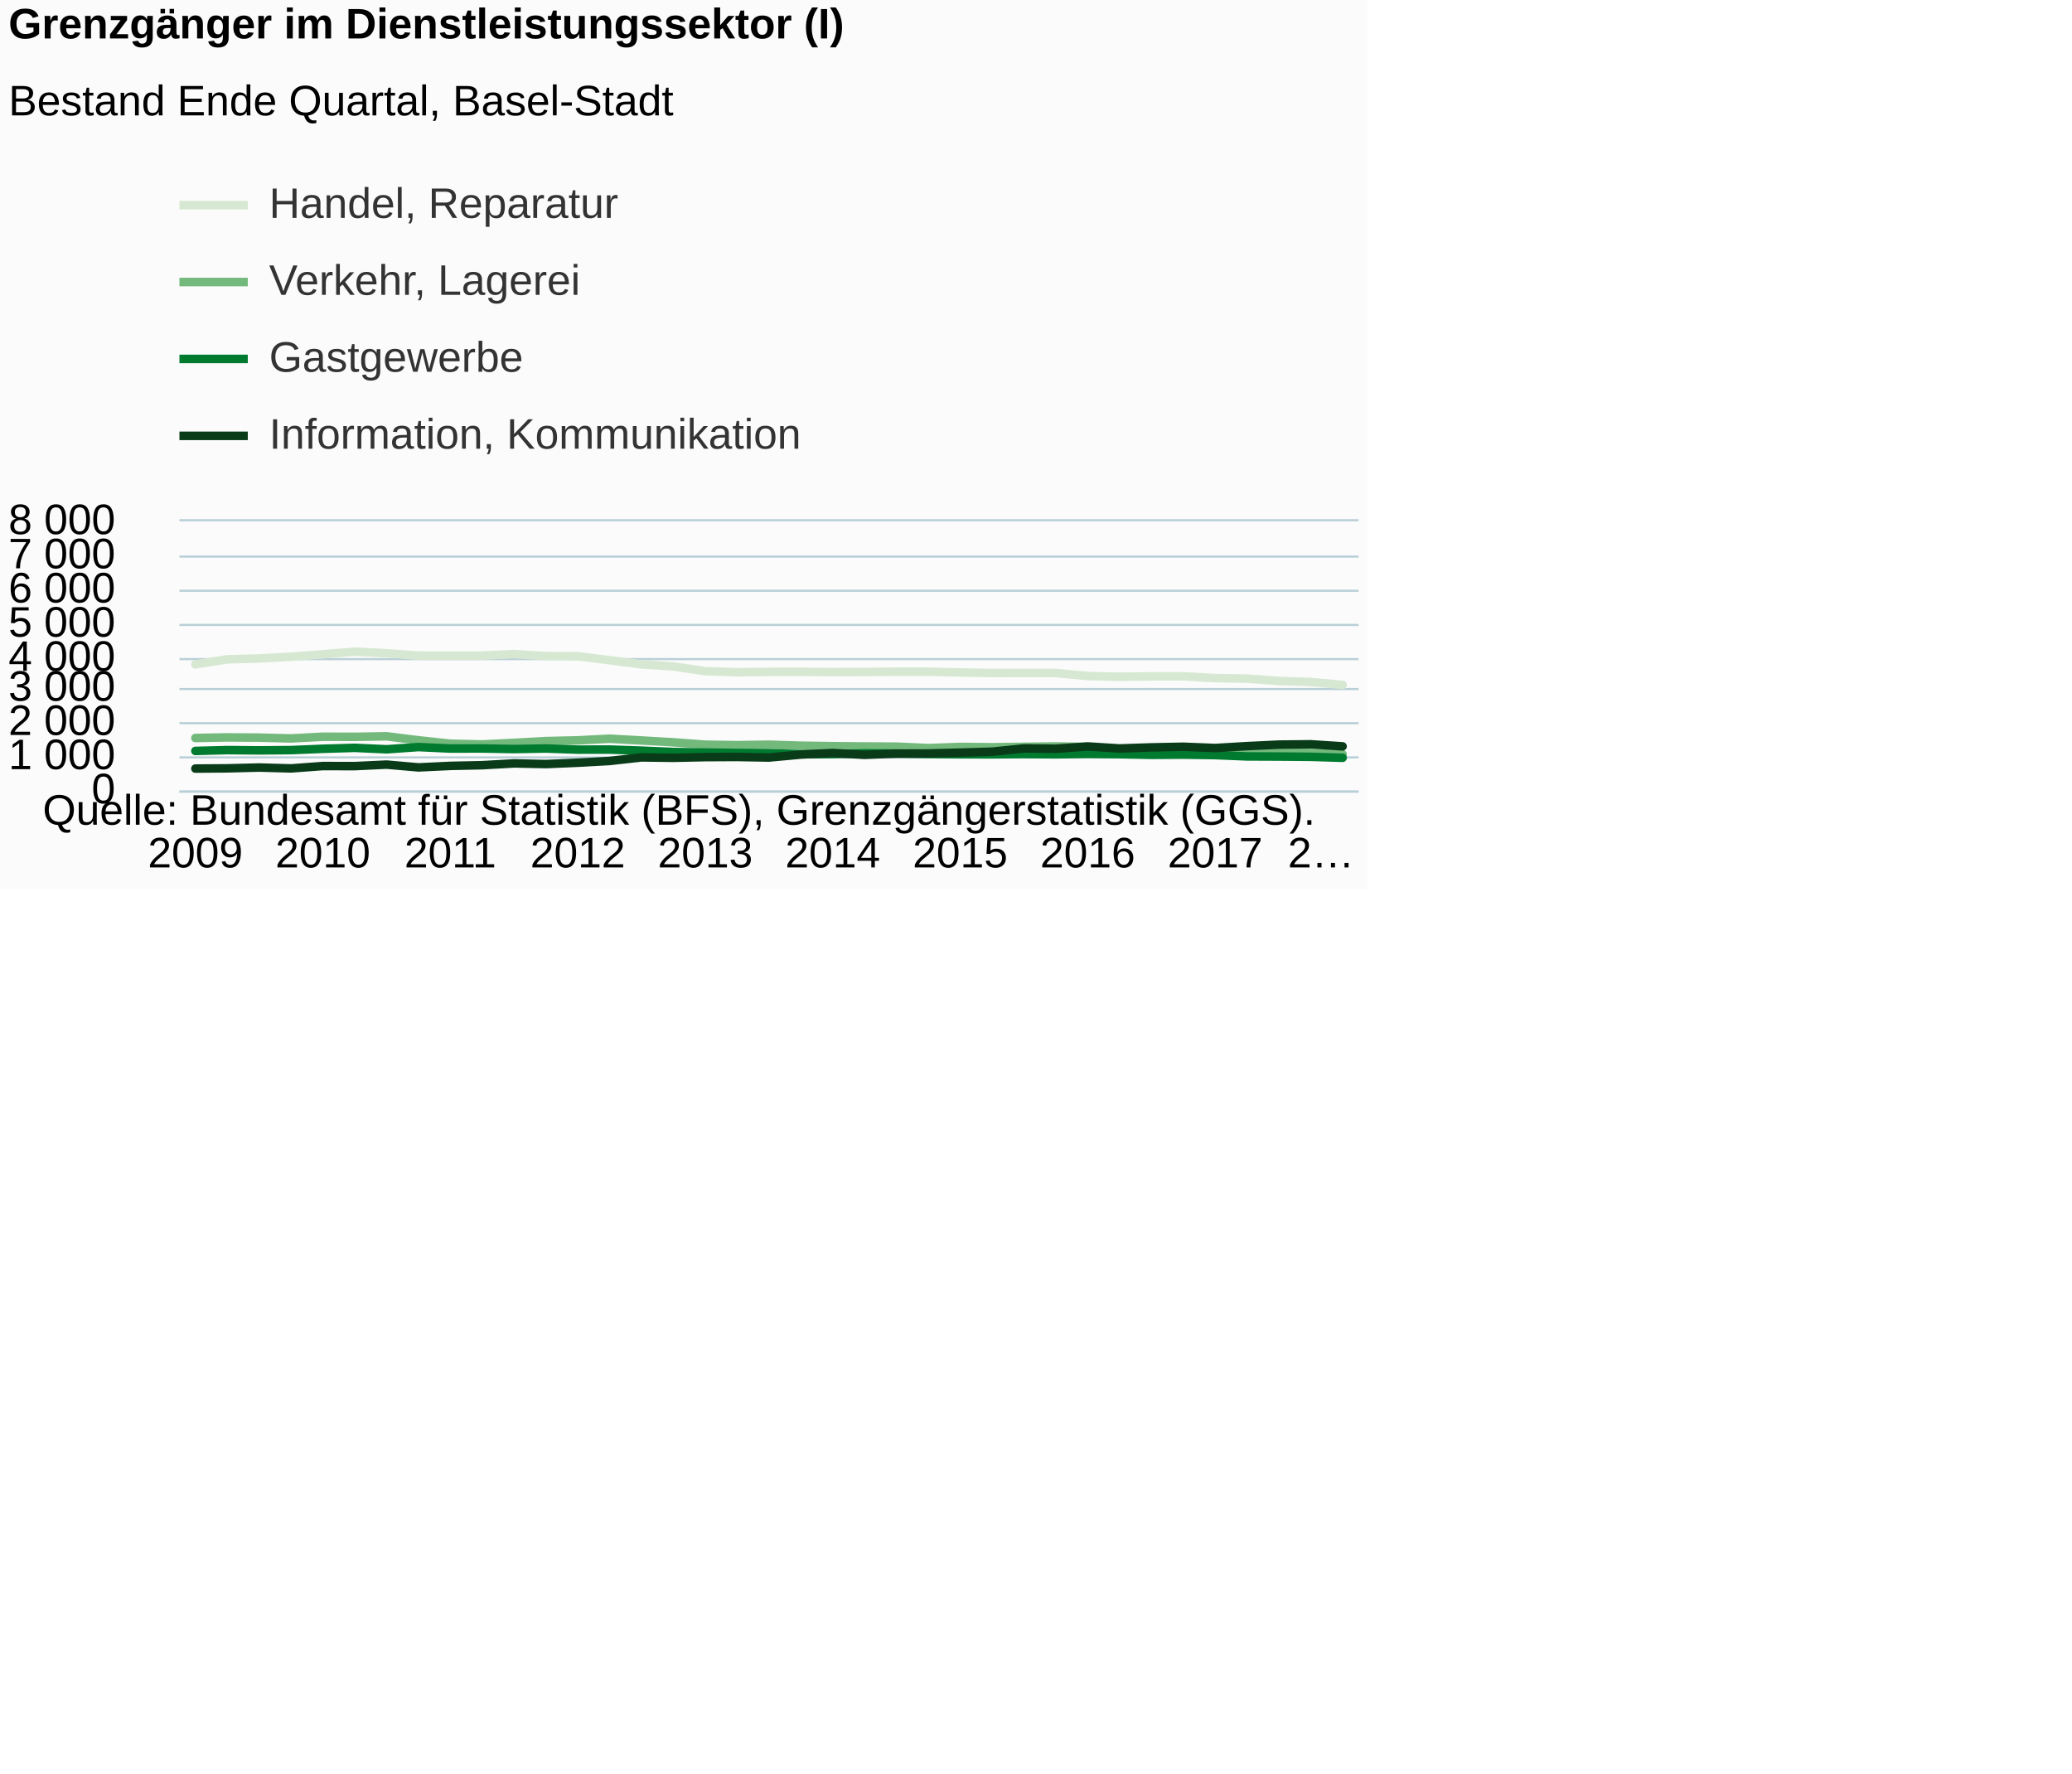
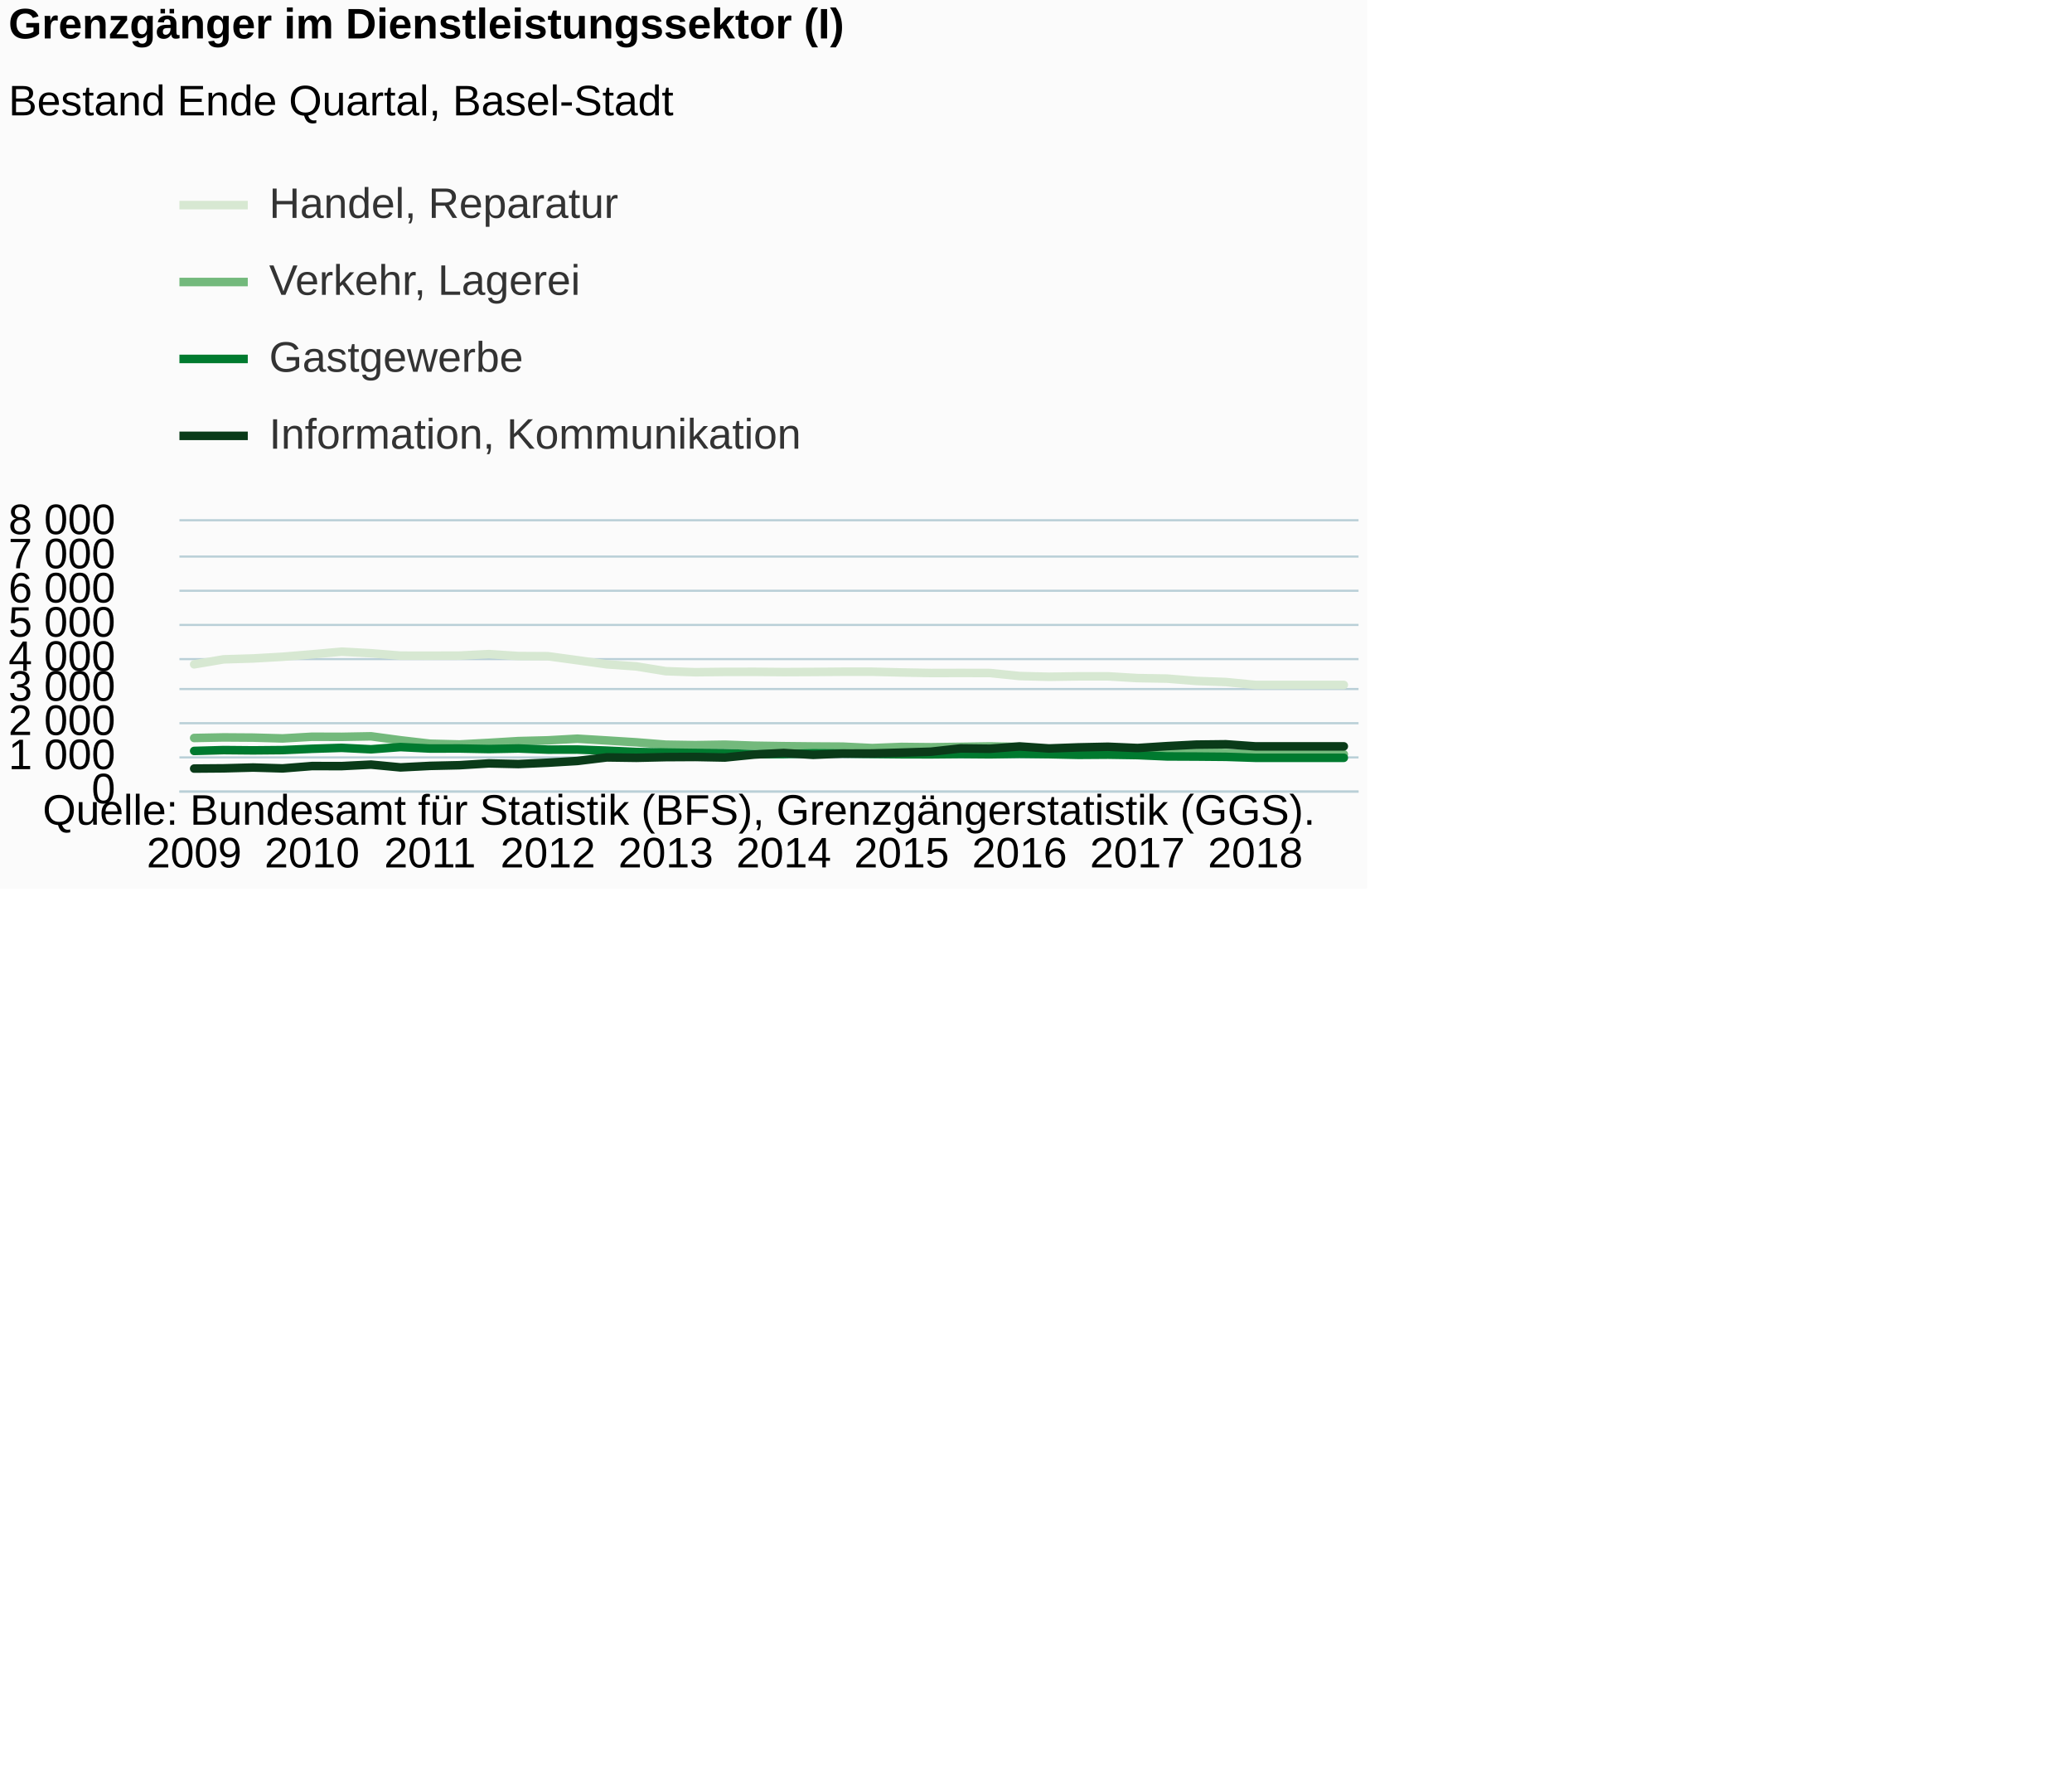
<svg xmlns="http://www.w3.org/2000/svg" version="1.1" class="highcharts-root" style="font-family:Arial;font-size:12px;" viewBox="0 0 485 415">
  <defs>
-     <clipPath id="highcharts-20vdhsx-6">
+     <clipPath id="highcharts-brftkus-6">
      <rect x="0" y="0" width="276" height="63" fill="none" />
    </clipPath>
-     <clipPath id="highcharts-20vdhsx-7">
+     <clipPath id="highcharts-brftkus-7">
      <rect x="0" y="0" width="276" height="63" fill="none" />
    </clipPath>
  </defs>
  <rect fill="#fbfbfb" class="highcharts-background" x="0" y="0" width="320" height="208" rx="0" ry="0" />
  <rect fill="none" class="highcharts-plot-background" x="42" y="122" width="276" height="63" />
  <g class="highcharts-pane-group" data-z-index="0" />
  <g class="highcharts-grid highcharts-xaxis-grid " data-z-index="1">
-     <path fill="none" data-z-index="1" class="highcharts-grid-line" d="M 45.5 122 L 45.5 185" opacity="1" />
-     <path fill="none" data-z-index="1" class="highcharts-grid-line" d="M 75.5 122 L 75.5 185" opacity="1" />
-     <path fill="none" data-z-index="1" class="highcharts-grid-line" d="M 104.5 122 L 104.5 185" opacity="1" />
-     <path fill="none" data-z-index="1" class="highcharts-grid-line" d="M 134.5 122 L 134.5 185" opacity="1" />
-     <path fill="none" data-z-index="1" class="highcharts-grid-line" d="M 164.5 122 L 164.5 185" opacity="1" />
-     <path fill="none" data-z-index="1" class="highcharts-grid-line" d="M 194.5 122 L 194.5 185" opacity="1" />
-     <path fill="none" data-z-index="1" class="highcharts-grid-line" d="M 224.5 122 L 224.5 185" opacity="1" />
-     <path fill="none" data-z-index="1" class="highcharts-grid-line" d="M 254.5 122 L 254.5 185" opacity="1" />
-     <path fill="none" data-z-index="1" class="highcharts-grid-line" d="M 283.5 122 L 283.5 185" opacity="1" />
-     <path fill="none" data-z-index="1" class="highcharts-grid-line" d="M 313.5 122 L 313.5 185" opacity="1" />
+     <path fill="none" data-z-index="1" class="highcharts-grid-line" d="M 44.5 122 L 44.5 185" opacity="1" />
+     <path fill="none" data-z-index="1" class="highcharts-grid-line" d="M 72.5 122 L 72.5 185" opacity="1" />
+     <path fill="none" data-z-index="1" class="highcharts-grid-line" d="M 100.5 122 L 100.5 185" opacity="1" />
+     <path fill="none" data-z-index="1" class="highcharts-grid-line" d="M 127.5 122 L 127.5 185" opacity="1" />
+     <path fill="none" data-z-index="1" class="highcharts-grid-line" d="M 155.5 122 L 155.5 185" opacity="1" />
+     <path fill="none" data-z-index="1" class="highcharts-grid-line" d="M 182.5 122 L 182.5 185" opacity="1" />
+     <path fill="none" data-z-index="1" class="highcharts-grid-line" d="M 210.5 122 L 210.5 185" opacity="1" />
+     <path fill="none" data-z-index="1" class="highcharts-grid-line" d="M 238.5 122 L 238.5 185" opacity="1" />
+     <path fill="none" data-z-index="1" class="highcharts-grid-line" d="M 265.5 122 L 265.5 185" opacity="1" />
+     <path fill="none" data-z-index="1" class="highcharts-grid-line" d="M 293.5 122 L 293.5 185" opacity="1" />
  </g>
  <g class="highcharts-grid highcharts-yaxis-grid " data-z-index="1">
    <path fill="none" stroke="#B9CFD7" stroke-width="0.5" data-z-index="1" class="highcharts-grid-line" d="M 42 185.25 L 318 185.25" opacity="1" />
    <path fill="none" stroke="#B9CFD7" stroke-width="0.5" data-z-index="1" class="highcharts-grid-line" d="M 42 177.25 L 318 177.25" opacity="1" />
    <path fill="none" stroke="#B9CFD7" stroke-width="0.5" data-z-index="1" class="highcharts-grid-line" d="M 42 169.25 L 318 169.25" opacity="1" />
    <path fill="none" stroke="#B9CFD7" stroke-width="0.5" data-z-index="1" class="highcharts-grid-line" d="M 42 161.25 L 318 161.25" opacity="1" />
    <path fill="none" stroke="#B9CFD7" stroke-width="0.5" data-z-index="1" class="highcharts-grid-line" d="M 42 154.25 L 318 154.25" opacity="1" />
    <path fill="none" stroke="#B9CFD7" stroke-width="0.5" data-z-index="1" class="highcharts-grid-line" d="M 42 146.25 L 318 146.25" opacity="1" />
    <path fill="none" stroke="#B9CFD7" stroke-width="0.5" data-z-index="1" class="highcharts-grid-line" d="M 42 138.25 L 318 138.25" opacity="1" />
    <path fill="none" stroke="#B9CFD7" stroke-width="0.5" data-z-index="1" class="highcharts-grid-line" d="M 42 130.25 L 318 130.25" opacity="1" />
    <path fill="none" stroke="#B9CFD7" stroke-width="0.5" data-z-index="1" class="highcharts-grid-line" d="M 42 121.75 L 318 121.75" opacity="1" />
  </g>
  <rect fill="none" class="highcharts-plot-border" data-z-index="1" x="42" y="122" width="276" height="63" />
  <g class="highcharts-axis highcharts-xaxis " data-z-index="2">
    <path fill="none" class="highcharts-axis-line" stroke="#B9CFD7" stroke-width="0.5" data-z-index="7" d="M 42 185.25 L 318 185.25" />
  </g>
  <g class="highcharts-axis highcharts-yaxis " data-z-index="2">
    <path fill="none" class="highcharts-axis-line" data-z-index="7" d="M 42 122 L 42 185" />
  </g>
  <g class="highcharts-series-group" data-z-index="3">
-     <g data-z-index="0.1" class="highcharts-series highcharts-series-0 highcharts-line-series " transform="translate(42,122) scale(1 1)" clip-path="url(#highcharts-20vdhsx-7)">
-       <path fill="none" d="M 3.73 33.469 L 11.189 32.303 L 18.649 32.091 L 26.108 31.697 L 33.568 31.13 L 41.027 30.508 L 48.486 30.878 L 55.946 31.437 L 63.405 31.445 L 70.865 31.429 L 78.324 31.075 L 85.784 31.532 L 93.243 31.571 L 100.703 32.508 L 108.162 33.469 L 115.622 33.957 L 123.081 35.075 L 130.541 35.319 L 138 35.241 L 145.459 35.225 L 152.919 35.288 L 160.378 35.256 L 167.838 35.201 L 175.297 35.201 L 182.757 35.374 L 190.216 35.501 L 197.676 35.485 L 205.135 35.501 L 212.595 36.209 L 220.054 36.383 L 227.514 36.28 L 234.973 36.28 L 242.432 36.69 L 249.892 36.808 L 257.351 37.359 L 264.811 37.611 L 272.27 38.288" class="highcharts-graph" data-z-index="1" stroke="#D7E8D2" stroke-width="2" stroke-linejoin="round" stroke-linecap="round" />
+     <g data-z-index="0.1" class="highcharts-series highcharts-series-0 highcharts-line-series " transform="translate(42,122) scale(1 1)" clip-path="url(#highcharts-brftkus-7)">
+       <path fill="none" d="M 3.45 33.469 L 10.35 32.303 L 17.25 32.091 L 24.15 31.697 L 31.05 31.13 L 37.95 30.508 L 44.85 30.878 L 51.75 31.437 L 58.65 31.445 L 65.55 31.429 L 72.45 31.075 L 79.35 31.532 L 86.25 31.571 L 93.15 32.508 L 100.05 33.469 L 106.95 33.957 L 113.85 35.075 L 120.75 35.319 L 127.65 35.241 L 134.55 35.225 L 141.45 35.288 L 148.35 35.256 L 155.25 35.201 L 162.15 35.201 L 169.05 35.374 L 175.95 35.501 L 182.85 35.485 L 189.75 35.501 L 196.65 36.209 L 203.55 36.383 L 210.45 36.28 L 217.35 36.28 L 224.25 36.69 L 231.15 36.808 L 238.05 37.359 L 244.95 37.611 L 251.85 38.288 L 258.75 38.288 L 265.65 38.288 L 272.55 38.288" class="highcharts-graph" data-z-index="1" stroke="#D7E8D2" stroke-width="2" stroke-linejoin="round" stroke-linecap="round" />
    </g>
    <g data-z-index="0.1" class="highcharts-markers highcharts-series-0 highcharts-line-series " transform="translate(42,122) scale(1 1)" clip-path="none" />
-     <g data-z-index="0.1" class="highcharts-series highcharts-series-1 highcharts-line-series " transform="translate(42,122) scale(1 1)" clip-path="url(#highcharts-20vdhsx-7)">
-       <path fill="none" d="M 3.73 50.707 L 11.189 50.573 L 18.649 50.62 L 26.108 50.809 L 33.568 50.416 L 41.027 50.439 L 48.486 50.313 L 55.946 51.243 L 63.405 52.046 L 70.865 52.219 L 78.324 51.849 L 85.784 51.432 L 93.243 51.258 L 100.703 50.873 L 108.162 51.29 L 115.622 51.723 L 123.081 52.274 L 130.541 52.385 L 138 52.274 L 145.459 52.511 L 152.919 52.621 L 160.378 52.692 L 167.838 52.731 L 175.297 53.07 L 182.757 52.802 L 190.216 52.873 L 197.676 52.778 L 205.135 52.676 L 212.595 52.81 L 220.054 53.408 L 227.514 53.385 L 234.973 53.81 L 242.432 53.739 L 249.892 53.936 L 257.351 54.023 L 264.811 54.212 L 272.27 54.511" class="highcharts-graph" data-z-index="1" stroke="#73B97C" stroke-width="2" stroke-linejoin="round" stroke-linecap="round" />
+     <g data-z-index="0.1" class="highcharts-series highcharts-series-1 highcharts-line-series " transform="translate(42,122) scale(1 1)" clip-path="url(#highcharts-brftkus-7)">
+       <path fill="none" d="M 3.45 50.707 L 10.35 50.573 L 17.25 50.62 L 24.15 50.809 L 31.05 50.416 L 37.95 50.439 L 44.85 50.313 L 51.75 51.243 L 58.65 52.046 L 65.55 52.219 L 72.45 51.849 L 79.35 51.432 L 86.25 51.258 L 93.15 50.873 L 100.05 51.29 L 106.95 51.723 L 113.85 52.274 L 120.75 52.385 L 127.65 52.274 L 134.55 52.511 L 141.45 52.621 L 148.35 52.692 L 155.25 52.731 L 162.15 53.07 L 169.05 52.802 L 175.95 52.873 L 182.85 52.778 L 189.75 52.676 L 196.65 52.81 L 203.55 53.408 L 210.45 53.385 L 217.35 53.81 L 224.25 53.739 L 231.15 53.936 L 238.05 54.023 L 244.95 54.212 L 251.85 54.511 L 258.75 54.511 L 265.65 54.511 L 272.55 54.511" class="highcharts-graph" data-z-index="1" stroke="#73B97C" stroke-width="2" stroke-linejoin="round" stroke-linecap="round" />
    </g>
    <g data-z-index="0.1" class="highcharts-markers highcharts-series-1 highcharts-line-series " transform="translate(42,122) scale(1 1)" clip-path="none" />
-     <g data-z-index="0.1" class="highcharts-series highcharts-series-2 highcharts-line-series " transform="translate(42,122) scale(1 1)" clip-path="url(#highcharts-20vdhsx-7)">
-       <path fill="none" d="M 3.73 53.739 L 11.189 53.542 L 18.649 53.605 L 26.108 53.542 L 33.568 53.235 L 41.027 53.014 L 48.486 53.353 L 55.946 52.833 L 63.405 53.18 L 70.865 53.164 L 78.324 53.298 L 85.784 53.164 L 93.243 53.432 L 100.703 53.416 L 108.162 53.668 L 115.622 53.983 L 123.081 54.117 L 130.541 54.212 L 138 54.267 L 145.459 54.503 L 152.919 54.479 L 160.378 54.298 L 167.838 54.345 L 175.297 54.448 L 182.757 54.519 L 190.216 54.534 L 197.676 54.471 L 205.135 54.526 L 212.595 54.424 L 220.054 54.503 L 227.514 54.653 L 234.973 54.605 L 242.432 54.715 L 249.892 55.023 L 257.351 55.054 L 264.811 55.117 L 272.27 55.346" class="highcharts-graph" data-z-index="1" stroke="#007A2F" stroke-width="2" stroke-linejoin="round" stroke-linecap="round" />
+     <g data-z-index="0.1" class="highcharts-series highcharts-series-2 highcharts-line-series " transform="translate(42,122) scale(1 1)" clip-path="url(#highcharts-brftkus-7)">
+       <path fill="none" d="M 3.45 53.739 L 10.35 53.542 L 17.25 53.605 L 24.15 53.542 L 31.05 53.235 L 37.95 53.014 L 44.85 53.353 L 51.75 52.833 L 58.65 53.18 L 65.55 53.164 L 72.45 53.298 L 79.35 53.164 L 86.25 53.432 L 93.15 53.416 L 100.05 53.668 L 106.95 53.983 L 113.85 54.117 L 120.75 54.212 L 127.65 54.267 L 134.55 54.503 L 141.45 54.479 L 148.35 54.298 L 155.25 54.345 L 162.15 54.448 L 169.05 54.519 L 175.95 54.534 L 182.85 54.471 L 189.75 54.526 L 196.65 54.424 L 203.55 54.503 L 210.45 54.653 L 217.35 54.605 L 224.25 54.715 L 231.15 55.023 L 238.05 55.054 L 244.95 55.117 L 251.85 55.346 L 258.75 55.346 L 265.65 55.346 L 272.55 55.346" class="highcharts-graph" data-z-index="1" stroke="#007A2F" stroke-width="2" stroke-linejoin="round" stroke-linecap="round" />
    </g>
    <g data-z-index="0.1" class="highcharts-markers highcharts-series-2 highcharts-line-series " transform="translate(42,122) scale(1 1)" clip-path="none" />
-     <g data-z-index="0.1" class="highcharts-series highcharts-series-3 highcharts-line-series " transform="translate(42,122) scale(1 1)" clip-path="url(#highcharts-20vdhsx-7)">
-       <path fill="none" d="M 3.73 57.865 L 11.189 57.81 L 18.649 57.621 L 26.108 57.826 L 33.568 57.275 L 41.027 57.291 L 48.486 56.936 L 55.946 57.59 L 63.405 57.236 L 70.865 57.078 L 78.324 56.653 L 85.784 56.81 L 93.243 56.495 L 100.703 56.086 L 108.162 55.251 L 115.622 55.346 L 123.081 55.188 L 130.541 55.149 L 138 55.282 L 145.459 54.59 L 152.919 54.219 L 160.378 54.653 L 167.838 54.353 L 175.297 54.33 L 182.757 54.133 L 190.216 53.912 L 197.676 53.148 L 205.135 53.227 L 212.595 52.684 L 220.054 53.156 L 227.514 52.904 L 234.973 52.755 L 242.432 53.054 L 249.892 52.613 L 257.351 52.258 L 264.811 52.18 L 272.27 52.668" class="highcharts-graph" data-z-index="1" stroke="#0A3B19" stroke-width="2" stroke-linejoin="round" stroke-linecap="round" />
+     <g data-z-index="0.1" class="highcharts-series highcharts-series-3 highcharts-line-series " transform="translate(42,122) scale(1 1)" clip-path="url(#highcharts-brftkus-7)">
+       <path fill="none" d="M 3.45 57.865 L 10.35 57.81 L 17.25 57.621 L 24.15 57.826 L 31.05 57.275 L 37.95 57.291 L 44.85 56.936 L 51.75 57.59 L 58.65 57.236 L 65.55 57.078 L 72.45 56.653 L 79.35 56.81 L 86.25 56.495 L 93.15 56.086 L 100.05 55.251 L 106.95 55.346 L 113.85 55.188 L 120.75 55.149 L 127.65 55.282 L 134.55 54.59 L 141.45 54.219 L 148.35 54.653 L 155.25 54.353 L 162.15 54.33 L 169.05 54.133 L 175.95 53.912 L 182.85 53.148 L 189.75 53.227 L 196.65 52.684 L 203.55 53.156 L 210.45 52.904 L 217.35 52.755 L 224.25 53.054 L 231.15 52.613 L 238.05 52.258 L 244.95 52.18 L 251.85 52.668 L 258.75 52.668 L 265.65 52.668 L 272.55 52.668" class="highcharts-graph" data-z-index="1" stroke="#0A3B19" stroke-width="2" stroke-linejoin="round" stroke-linecap="round" />
    </g>
    <g data-z-index="0.1" class="highcharts-markers highcharts-series-3 highcharts-line-series " transform="translate(42,122) scale(1 1)" clip-path="none" />
  </g>
  <text x="2" text-anchor="start" class="highcharts-title" data-z-index="4" style="color:#000000;font-size:10px;font-weight:bold;fill:#000000;" y="9">
    <tspan>Grenzgänger im Dienstleistungssektor (I)</tspan>
  </text>
  <text x="2" text-anchor="start" class="highcharts-subtitle" data-z-index="4" style="color:#000000;font-size:10px;font-weight:normal;font-family:Arial;fill:#000000;" y="27">
    <tspan>Bestand Ende Quartal, Basel-Stadt</tspan>
  </text>
  <g class="highcharts-legend" data-z-index="7" transform="translate(42,43)">
    <rect fill="none" class="highcharts-legend-box" rx="0" ry="0" x="0" y="0" width="145" height="67" visibility="visible" />
    <g data-z-index="1">
      <g>
        <g class="highcharts-legend-item highcharts-line-series highcharts-color-undefined highcharts-series-0" data-z-index="1" transform="translate(0,-5)">
          <path fill="none" d="M 0 10 L 16 10" class="highcharts-graph" stroke="#D7E8D2" stroke-width="2" />
          <text x="21" style="color:#333333;font-size:10px;font-weight:normal;cursor:pointer;fill:#333333;" text-anchor="start" data-z-index="2" y="13">
            <tspan>Handel, Reparatur</tspan>
          </text>
        </g>
        <g class="highcharts-legend-item highcharts-line-series highcharts-color-undefined highcharts-series-1" data-z-index="1" transform="translate(0,13)">
          <path fill="none" d="M 0 10 L 16 10" class="highcharts-graph" stroke="#73B97C" stroke-width="2" />
          <text x="21" y="13" style="color:#333333;font-size:10px;font-weight:normal;cursor:pointer;fill:#333333;" text-anchor="start" data-z-index="2">
            <tspan>Verkehr, Lagerei</tspan>
          </text>
        </g>
        <g class="highcharts-legend-item highcharts-line-series highcharts-color-undefined highcharts-series-2" data-z-index="1" transform="translate(0,31)">
          <path fill="none" d="M 0 10 L 16 10" class="highcharts-graph" stroke="#007A2F" stroke-width="2" />
          <text x="21" y="13" style="color:#333333;font-size:10px;font-weight:normal;cursor:pointer;fill:#333333;" text-anchor="start" data-z-index="2">
            <tspan>Gastgewerbe</tspan>
          </text>
        </g>
        <g class="highcharts-legend-item highcharts-line-series highcharts-color-undefined highcharts-series-3" data-z-index="1" transform="translate(0,49)">
          <path fill="none" d="M 0 10 L 16 10" class="highcharts-graph" stroke="#0A3B19" stroke-width="2" />
          <text x="21" y="13" style="color:#333333;font-size:10px;font-weight:normal;cursor:pointer;fill:#333333;" text-anchor="start" data-z-index="2">
            <tspan>Information, Kommunikation</tspan>
          </text>
        </g>
      </g>
    </g>
  </g>
  <g class="highcharts-axis-labels highcharts-xaxis-labels " data-z-index="7">
-     <text x="45.73" style="color:#000000;cursor:default;font-size:10px;white-space:nowrap;fill:#000000;" text-anchor="middle" transform="translate(0,0)" y="203" opacity="1">2009</text>
-     <text x="75.568" style="color:#000000;cursor:default;font-size:10px;white-space:nowrap;fill:#000000;" text-anchor="middle" transform="translate(0,0)" y="203" opacity="1">2010</text>
-     <text x="105.405" style="color:#000000;cursor:default;font-size:10px;white-space:nowrap;fill:#000000;" text-anchor="middle" transform="translate(0,0)" y="203" opacity="1">2011</text>
-     <text x="135.243" style="color:#000000;cursor:default;font-size:10px;white-space:nowrap;fill:#000000;" text-anchor="middle" transform="translate(0,0)" y="203" opacity="1">2012</text>
-     <text x="165.081" style="color:#000000;cursor:default;font-size:10px;white-space:nowrap;fill:#000000;" text-anchor="middle" transform="translate(0,0)" y="203" opacity="1">2013</text>
-     <text x="194.919" style="color:#000000;cursor:default;font-size:10px;white-space:nowrap;fill:#000000;" text-anchor="middle" transform="translate(0,0)" y="203" opacity="1">2014</text>
-     <text x="224.757" style="color:#000000;cursor:default;font-size:10px;white-space:nowrap;fill:#000000;" text-anchor="middle" transform="translate(0,0)" y="203" opacity="1">2015</text>
-     <text x="254.595" style="color:#000000;cursor:default;font-size:10px;white-space:nowrap;fill:#000000;" text-anchor="middle" transform="translate(0,0)" y="203" opacity="1">2016</text>
-     <text x="284.432" style="color:#000000;cursor:default;font-size:10px;white-space:nowrap;fill:#000000;" text-anchor="middle" transform="translate(0,0)" y="203" opacity="1">2017</text>
-     <text x="309.235" style="color:#000000;cursor:default;font-size:10px;white-space:nowrap;fill:#000000;" text-anchor="middle" transform="translate(0,0)" y="203" opacity="1">
-       <tspan>2…</tspan>
-     </text>
+     <text x="45.45" style="color:#000000;cursor:default;font-size:10px;white-space:nowrap;fill:#000000;" text-anchor="middle" transform="translate(0,0)" y="203" opacity="1">2009</text>
+     <text x="73.05" style="color:#000000;cursor:default;font-size:10px;white-space:nowrap;fill:#000000;" text-anchor="middle" transform="translate(0,0)" y="203" opacity="1">2010</text>
+     <text x="100.65" style="color:#000000;cursor:default;font-size:10px;white-space:nowrap;fill:#000000;" text-anchor="middle" transform="translate(0,0)" y="203" opacity="1">2011</text>
+     <text x="128.25" style="color:#000000;cursor:default;font-size:10px;white-space:nowrap;fill:#000000;" text-anchor="middle" transform="translate(0,0)" y="203" opacity="1">2012</text>
+     <text x="155.85" style="color:#000000;cursor:default;font-size:10px;white-space:nowrap;fill:#000000;" text-anchor="middle" transform="translate(0,0)" y="203" opacity="1">2013</text>
+     <text x="183.45" style="color:#000000;cursor:default;font-size:10px;white-space:nowrap;fill:#000000;" text-anchor="middle" transform="translate(0,0)" y="203" opacity="1">2014</text>
+     <text x="211.05" style="color:#000000;cursor:default;font-size:10px;white-space:nowrap;fill:#000000;" text-anchor="middle" transform="translate(0,0)" y="203" opacity="1">2015</text>
+     <text x="238.65" style="color:#000000;cursor:default;font-size:10px;white-space:nowrap;fill:#000000;" text-anchor="middle" transform="translate(0,0)" y="203" opacity="1">2016</text>
+     <text x="266.25" style="color:#000000;cursor:default;font-size:10px;white-space:nowrap;fill:#000000;" text-anchor="middle" transform="translate(0,0)" y="203" opacity="1">2017</text>
+     <text x="293.85" style="color:#000000;cursor:default;font-size:10px;white-space:nowrap;fill:#000000;" text-anchor="middle" transform="translate(0,0)" y="203" opacity="1">2018</text>
  </g>
  <g class="highcharts-axis-labels highcharts-yaxis-labels " data-z-index="7">
    <text x="27" style="color:#000000;cursor:default;font-size:10;fill:#000000;" text-anchor="end" transform="translate(0,0)" y="188" opacity="1">0</text>
    <text x="27" style="color:#000000;cursor:default;font-size:10;fill:#000000;" text-anchor="end" transform="translate(0,0)" y="180" opacity="1">
      <tspan>1 000</tspan>
    </text>
    <text x="27" style="color:#000000;cursor:default;font-size:10;fill:#000000;" text-anchor="end" transform="translate(0,0)" y="172" opacity="1">
      <tspan>2 000</tspan>
    </text>
    <text x="27" style="color:#000000;cursor:default;font-size:10;fill:#000000;" text-anchor="end" transform="translate(0,0)" y="164" opacity="1">
      <tspan>3 000</tspan>
    </text>
    <text x="27" style="color:#000000;cursor:default;font-size:10;fill:#000000;" text-anchor="end" transform="translate(0,0)" y="157" opacity="1">
      <tspan>4 000</tspan>
    </text>
    <text x="27" style="color:#000000;cursor:default;font-size:10;fill:#000000;" text-anchor="end" transform="translate(0,0)" y="149" opacity="1">
      <tspan>5 000</tspan>
    </text>
    <text x="27" style="color:#000000;cursor:default;font-size:10;fill:#000000;" text-anchor="end" transform="translate(0,0)" y="141" opacity="1">
      <tspan>6 000</tspan>
    </text>
    <text x="27" style="color:#000000;cursor:default;font-size:10;fill:#000000;" text-anchor="end" transform="translate(0,0)" y="133" opacity="1">
      <tspan>7 000</tspan>
    </text>
    <text x="27" style="color:#000000;cursor:default;font-size:10;fill:#000000;" text-anchor="end" transform="translate(0,0)" y="125" opacity="1">
      <tspan>8 000</tspan>
    </text>
  </g>
  <text x="10" class="highcharts-credits" text-anchor="start" data-z-index="8" style="cursor:default;color:#000000;font-size:10px;fill:#000000;" y="193">
    <tspan>Quelle: Bundesamt für Statistik (BFS), Grenzgängerstatistik (GGS).</tspan>
  </text>
</svg>
